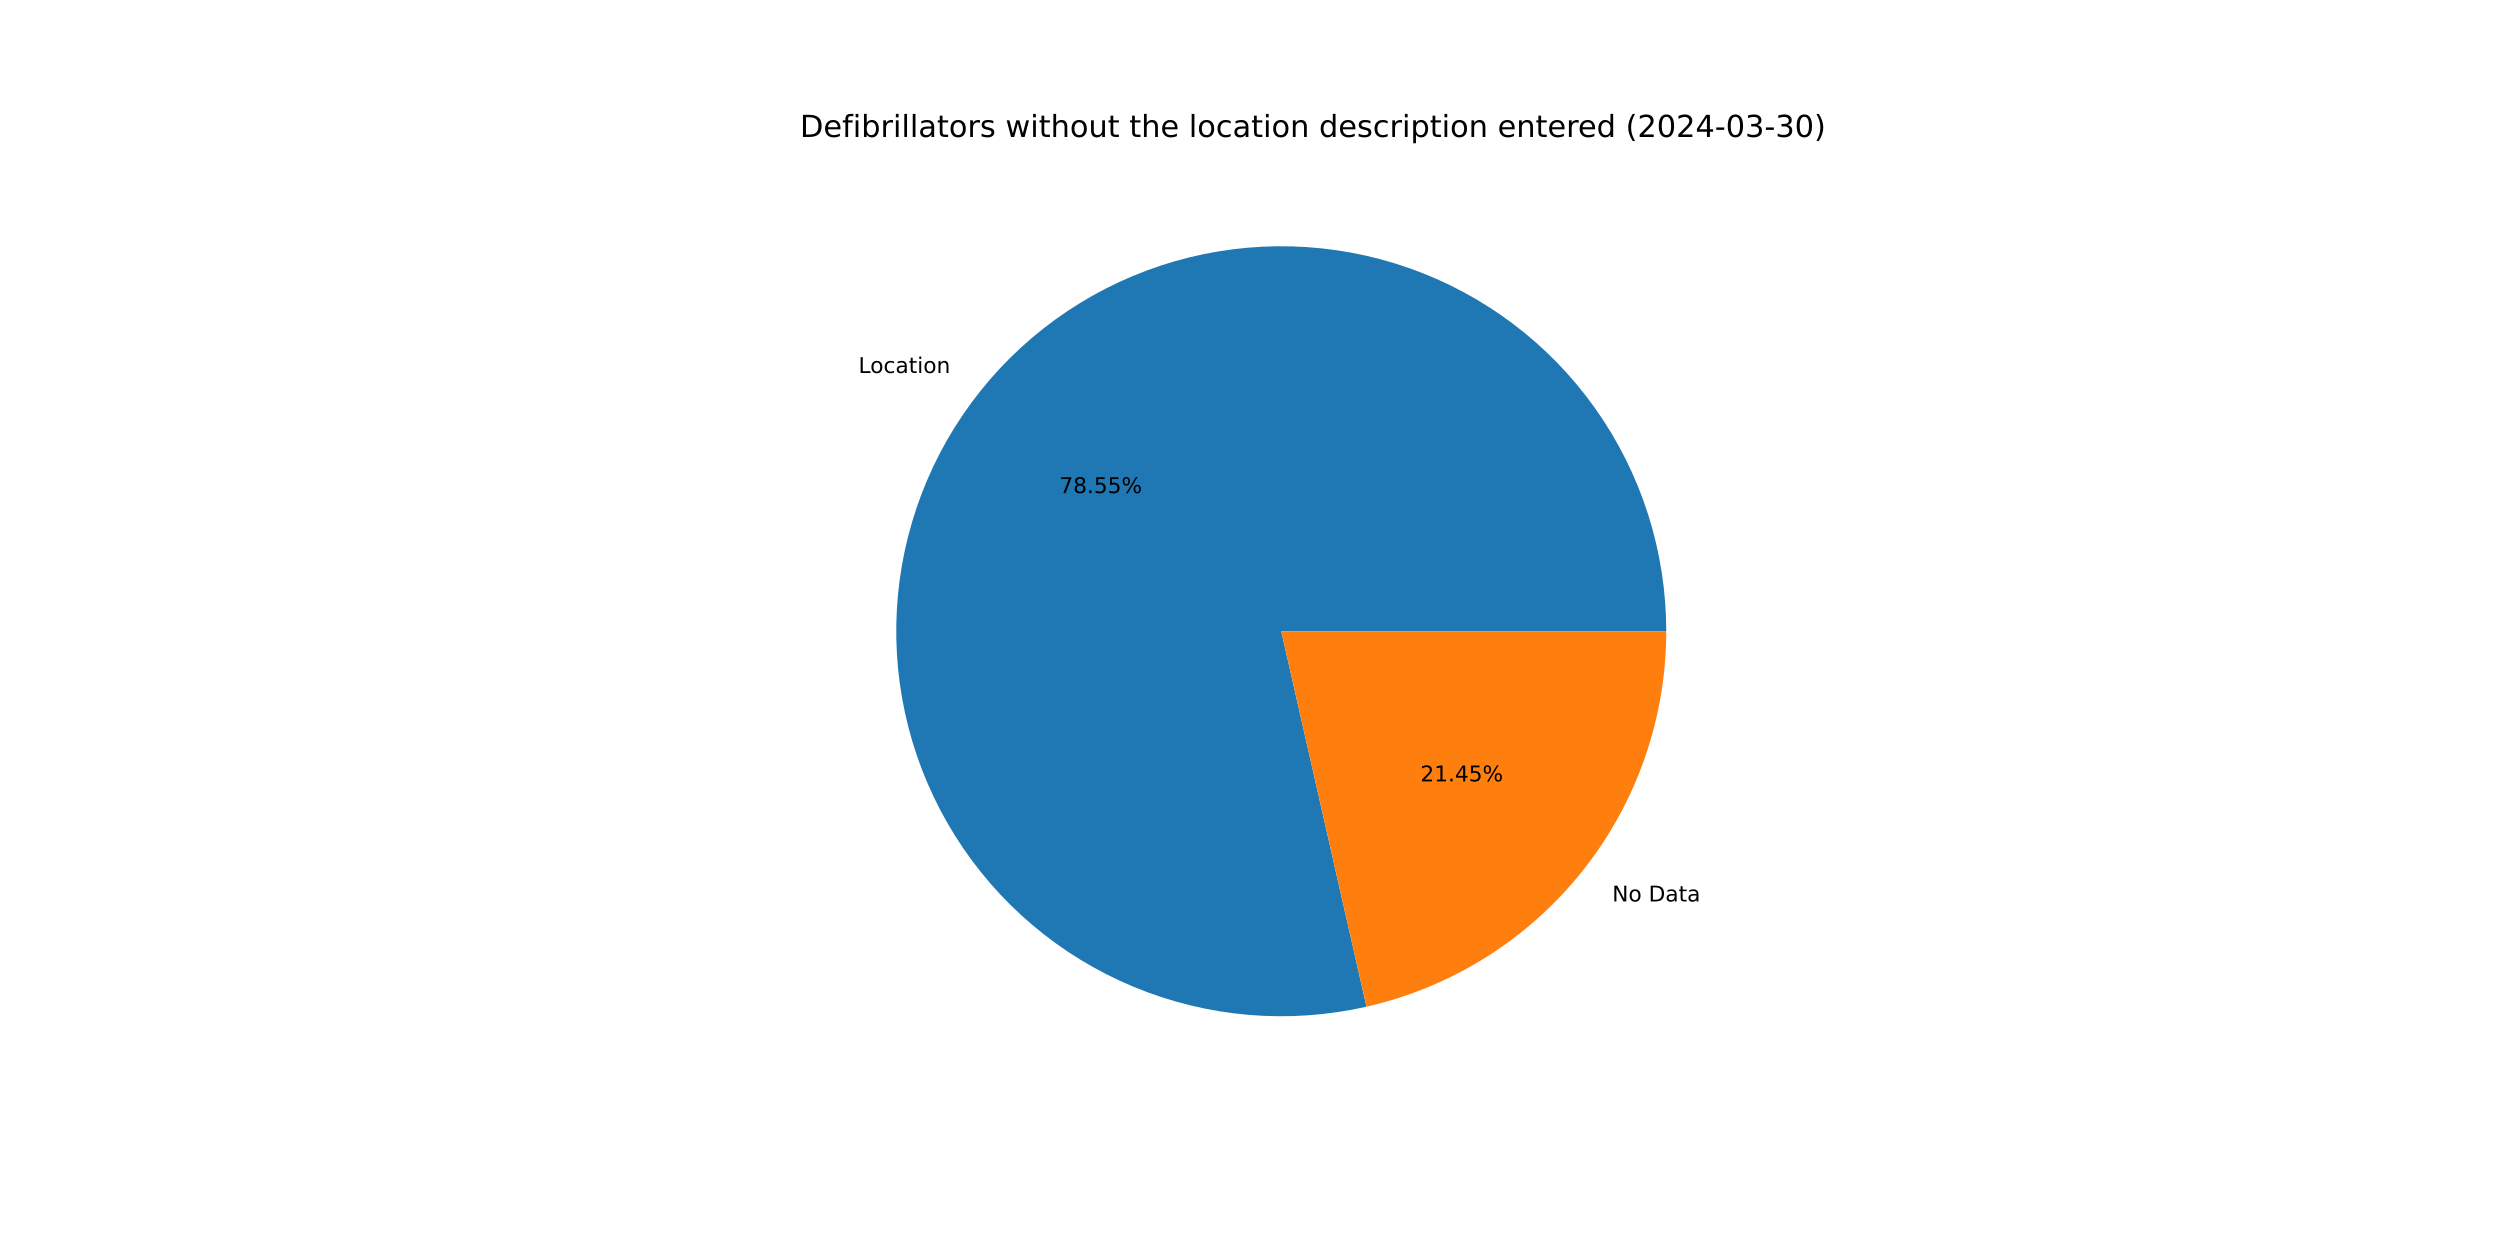
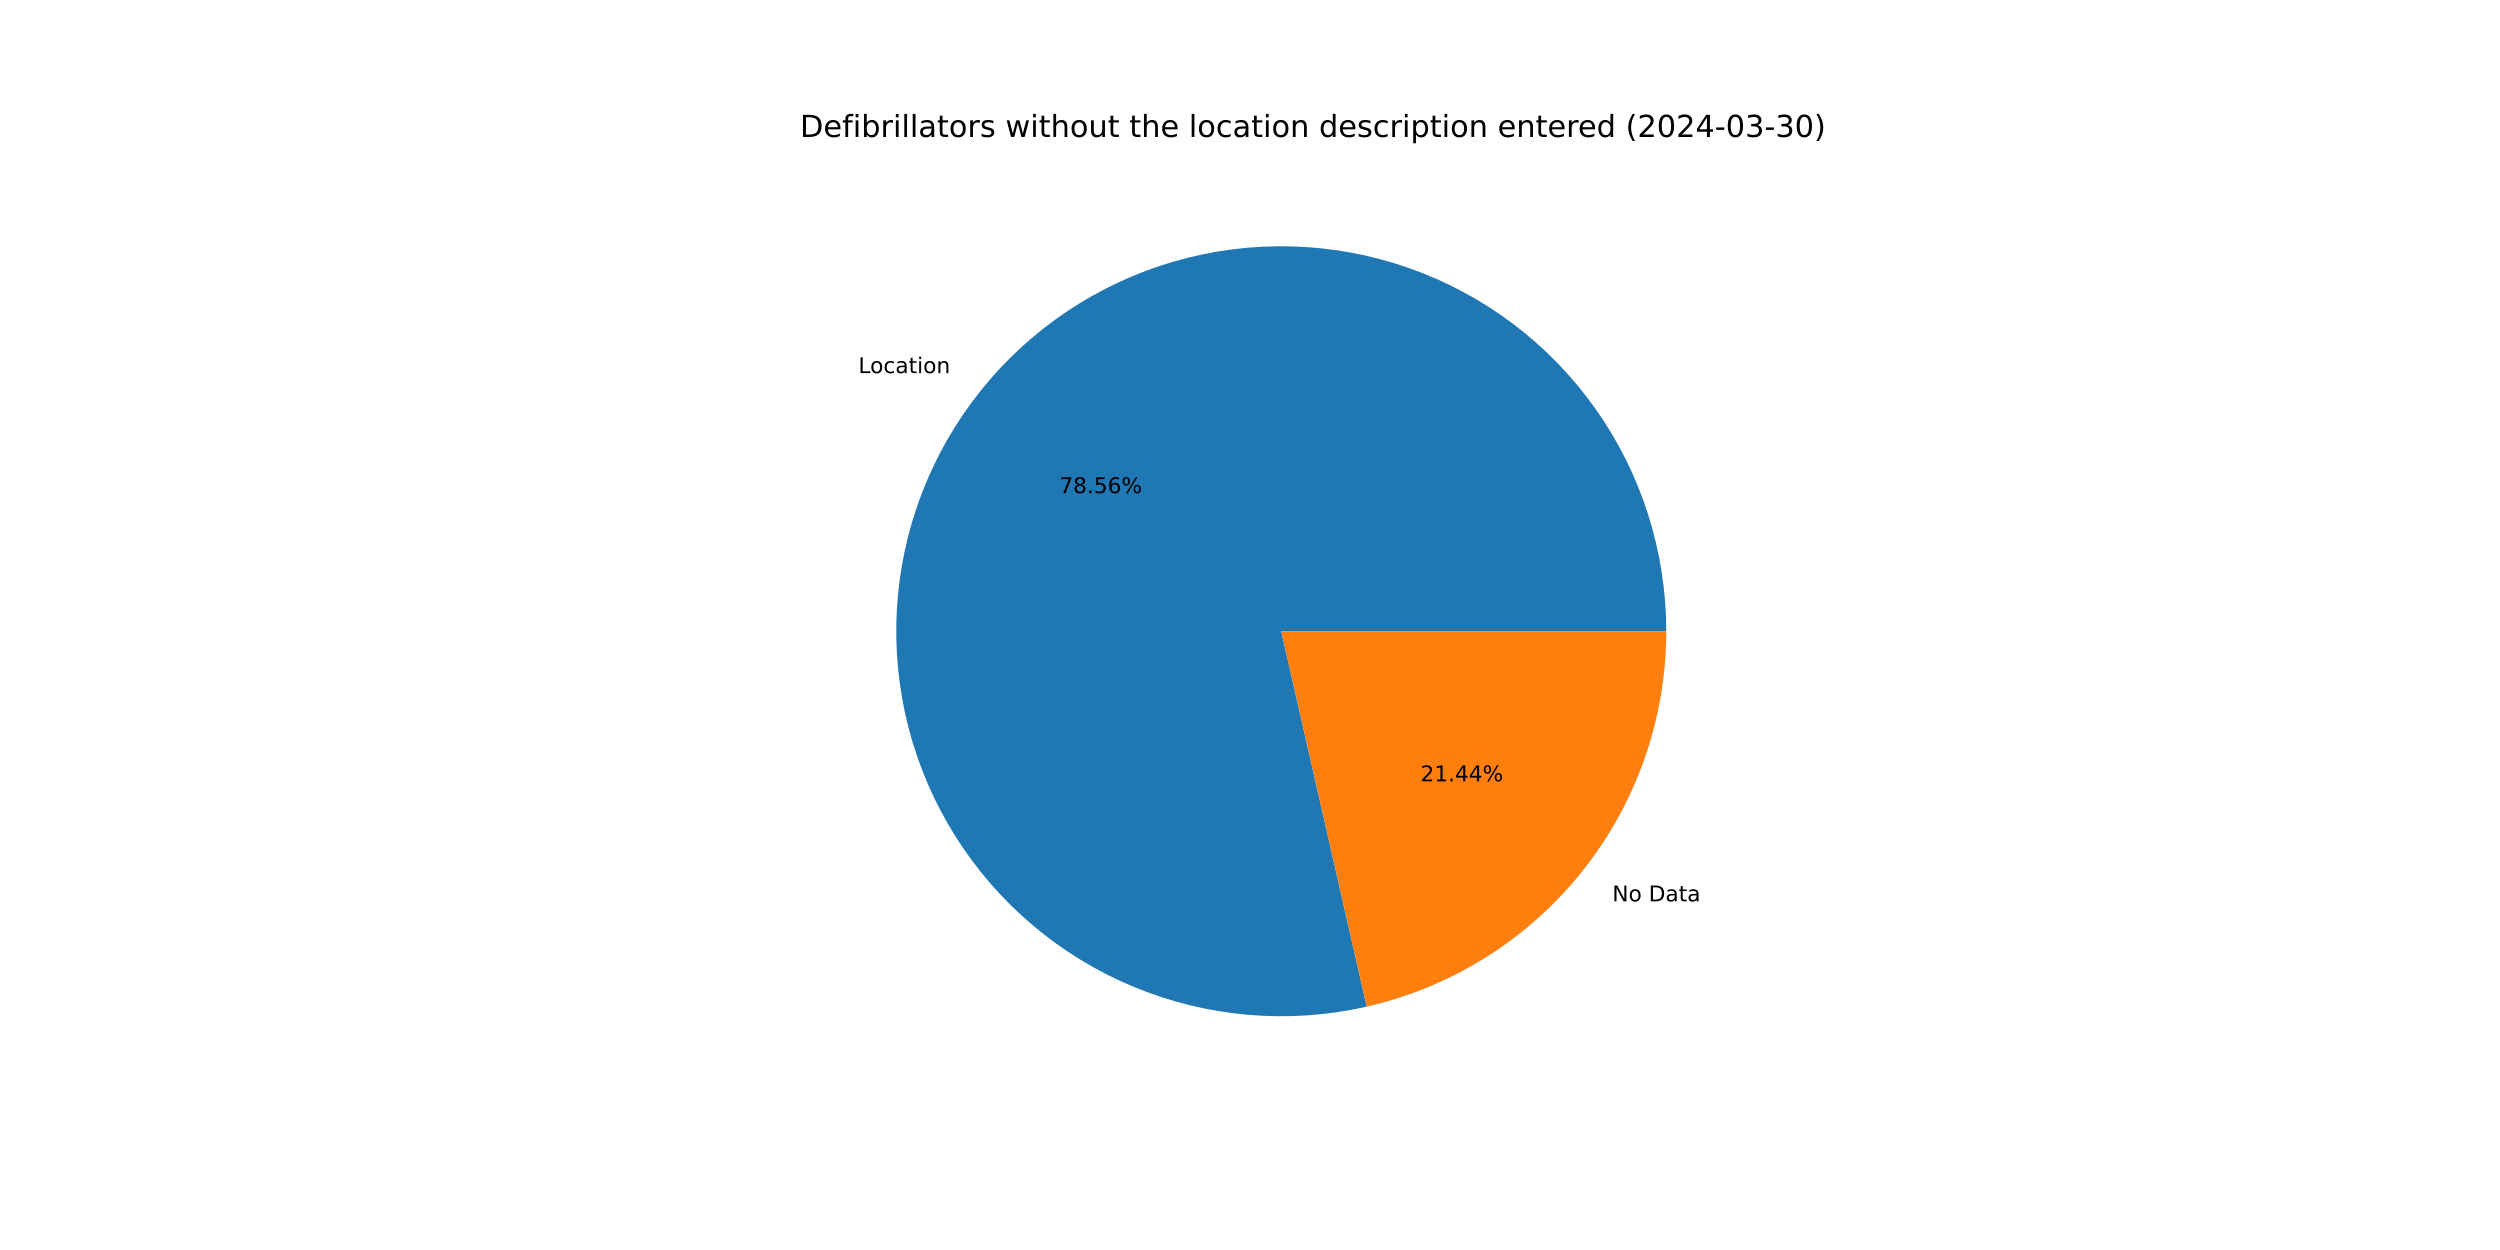
<svg xmlns="http://www.w3.org/2000/svg" xmlns:xlink="http://www.w3.org/1999/xlink" width="1152pt" height="576pt" viewBox="0 0 1152 576" version="1.1">
  <defs>
    <style type="text/css">*{stroke-linejoin: round; stroke-linecap: butt}</style>
  </defs>
  <g id="figure_1">
    <g id="patch_1">
      <path d="M 0 576  L 1152 576  L 1152 0  L 0 0  z " style="fill: #ffffff" />
    </g>
    <g id="axes_1">
      <g id="patch_2">
-         <path d="M 767.808 290.88  C 767.808 272.602 764.983 254.433 759.434 237.018  C 753.885 219.602 745.677 203.149 735.102 188.24  C 724.527 173.332 711.712 160.147 697.11 149.153  C 682.508 138.159 666.294 129.487 649.043 123.445  C 631.793 117.403 613.712 114.063 595.441 113.544  C 577.17 113.024 558.928 115.332 541.362 120.384  C 523.796 125.436 507.116 133.173 491.913 143.32  C 476.71 153.467 463.167 165.903 451.762 180.186  C 440.357 194.47 431.228 210.431 424.699 227.503  C 418.169 244.575 414.317 262.554 413.278 280.802  C 412.24 299.051 414.028 317.351 418.579 335.053  C 423.131 352.756 430.39 369.649 440.101 385.134  C 449.812 400.619 461.858 414.511 475.812 426.317  C 489.766 438.123 505.461 447.702 522.34 454.714  C 539.22 461.726 557.082 466.087 575.294 467.644  C 593.506 469.2 611.849 467.933 629.674 463.886  L 590.4 290.88  z " style="fill: #1f77b4" />
+         <path d="M 767.808 290.88  C 767.808 272.599 764.982 254.428 759.431 237.01  C 753.881 219.593 745.671 203.137 735.093 188.227  C 724.515 173.318 711.696 160.132 697.091 149.138  C 682.485 138.144 666.268 129.474 649.013 123.434  C 631.759 117.395 613.674 114.058 595.401 113.543  C 577.127 113.027 558.884 115.339 541.316 120.397  C 523.749 125.455 507.069 133.198 491.867 143.351  C 476.665 153.504 463.123 165.946 451.722 180.236  C 440.321 194.526 431.197 210.493 424.673 227.57  C 418.149 244.647 414.304 262.63 413.274 280.882  C 412.244 299.134 414.041 317.436 418.601 335.138  C 423.162 352.841 430.431 369.733 440.152 385.215  C 449.873 400.697 461.928 414.584 475.891 426.384  C 489.854 438.183 505.557 447.754 522.443 454.756  C 539.33 461.759 557.198 466.11 575.413 467.654  C 593.628 469.198 611.974 467.918 629.798 463.858  L 590.4 290.88  z " style="fill: #1f77b4" />
      </g>
      <g id="patch_3">
-         <path d="M 629.674 463.886  C 668.894 454.983 703.944 433.003 729.038 401.574  C 754.132 370.145 767.808 331.098 767.808 290.88  L 590.4 290.88  z " style="fill: #ff7f0e" />
+         <path d="M 629.798 463.858  C 668.99 454.932 704.009 432.945 729.078 401.524  C 754.147 370.103 767.808 331.076 767.808 290.88  L 590.4 290.88  z " style="fill: #ff7f0e" />
      </g>
      <g id="matplotlib.axis_1" />
      <g id="matplotlib.axis_2" />
      <g id="text_1">
-         <g transform="translate(395.6012 171.8764) scale(0.1 -0.1)">
+         <g transform="translate(395.5575 171.9312) scale(0.1 -0.1)">
          <defs>
            <path id="DejaVuSans-4c" d="M 628 4666  L 1259 4666  L 1259 531  L 3531 531  L 3531 0  L 628 0  L 628 4666  z " transform="scale(0.015625)" />
            <path id="DejaVuSans-6f" d="M 1959 3097  Q 1497 3097 1228 2736  Q 959 2375 959 1747  Q 959 1119 1226 758  Q 1494 397 1959 397  Q 2419 397 2687 759  Q 2956 1122 2956 1747  Q 2956 2369 2687 2733  Q 2419 3097 1959 3097  z M 1959 3584  Q 2709 3584 3137 3096  Q 3566 2609 3566 1747  Q 3566 888 3137 398  Q 2709 -91 1959 -91  Q 1206 -91 779 398  Q 353 888 353 1747  Q 353 2609 779 3096  Q 1206 3584 1959 3584  z " transform="scale(0.015625)" />
            <path id="DejaVuSans-63" d="M 3122 3366  L 3122 2828  Q 2878 2963 2633 3030  Q 2388 3097 2138 3097  Q 1578 3097 1268 2742  Q 959 2388 959 1747  Q 959 1106 1268 751  Q 1578 397 2138 397  Q 2388 397 2633 464  Q 2878 531 3122 666  L 3122 134  Q 2881 22 2623 -34  Q 2366 -91 2075 -91  Q 1284 -91 818 406  Q 353 903 353 1747  Q 353 2603 823 3093  Q 1294 3584 2113 3584  Q 2378 3584 2631 3529  Q 2884 3475 3122 3366  z " transform="scale(0.015625)" />
            <path id="DejaVuSans-61" d="M 2194 1759  Q 1497 1759 1228 1600  Q 959 1441 959 1056  Q 959 750 1161 570  Q 1363 391 1709 391  Q 2188 391 2477 730  Q 2766 1069 2766 1631  L 2766 1759  L 2194 1759  z M 3341 1997  L 3341 0  L 2766 0  L 2766 531  Q 2569 213 2275 61  Q 1981 -91 1556 -91  Q 1019 -91 701 211  Q 384 513 384 1019  Q 384 1609 779 1909  Q 1175 2209 1959 2209  L 2766 2209  L 2766 2266  Q 2766 2663 2505 2880  Q 2244 3097 1772 3097  Q 1472 3097 1187 3025  Q 903 2953 641 2809  L 641 3341  Q 956 3463 1253 3523  Q 1550 3584 1831 3584  Q 2591 3584 2966 3190  Q 3341 2797 3341 1997  z " transform="scale(0.015625)" />
            <path id="DejaVuSans-74" d="M 1172 4494  L 1172 3500  L 2356 3500  L 2356 3053  L 1172 3053  L 1172 1153  Q 1172 725 1289 603  Q 1406 481 1766 481  L 2356 481  L 2356 0  L 1766 0  Q 1100 0 847 248  Q 594 497 594 1153  L 594 3053  L 172 3053  L 172 3500  L 594 3500  L 594 4494  L 1172 4494  z " transform="scale(0.015625)" />
            <path id="DejaVuSans-69" d="M 603 3500  L 1178 3500  L 1178 0  L 603 0  L 603 3500  z M 603 4863  L 1178 4863  L 1178 4134  L 603 4134  L 603 4863  z " transform="scale(0.015625)" />
            <path id="DejaVuSans-6e" d="M 3513 2113  L 3513 0  L 2938 0  L 2938 2094  Q 2938 2591 2744 2837  Q 2550 3084 2163 3084  Q 1697 3084 1428 2787  Q 1159 2491 1159 1978  L 1159 0  L 581 0  L 581 3500  L 1159 3500  L 1159 2956  Q 1366 3272 1645 3428  Q 1925 3584 2291 3584  Q 2894 3584 3203 3211  Q 3513 2838 3513 2113  z " transform="scale(0.015625)" />
          </defs>
          <use xlink:href="#DejaVuSans-4c" />
          <use xlink:href="#DejaVuSans-6f" x="53.963" />
          <use xlink:href="#DejaVuSans-63" x="115.145" />
          <use xlink:href="#DejaVuSans-61" x="170.125" />
          <use xlink:href="#DejaVuSans-74" x="231.404" />
          <use xlink:href="#DejaVuSans-69" x="270.613" />
          <use xlink:href="#DejaVuSans-6f" x="298.396" />
          <use xlink:href="#DejaVuSans-6e" x="359.578" />
        </g>
      </g>
      <g id="text_2">
-         <g transform="translate(488.1523 227.2232) scale(0.1 -0.1)">
+         <g transform="translate(488.1284 227.2531) scale(0.1 -0.1)">
          <defs>
            <path id="DejaVuSans-37" d="M 525 4666  L 3525 4666  L 3525 4397  L 1831 0  L 1172 0  L 2766 4134  L 525 4134  L 525 4666  z " transform="scale(0.015625)" />
            <path id="DejaVuSans-38" d="M 2034 2216  Q 1584 2216 1326 1975  Q 1069 1734 1069 1313  Q 1069 891 1326 650  Q 1584 409 2034 409  Q 2484 409 2743 651  Q 3003 894 3003 1313  Q 3003 1734 2745 1975  Q 2488 2216 2034 2216  z M 1403 2484  Q 997 2584 770 2862  Q 544 3141 544 3541  Q 544 4100 942 4425  Q 1341 4750 2034 4750  Q 2731 4750 3128 4425  Q 3525 4100 3525 3541  Q 3525 3141 3298 2862  Q 3072 2584 2669 2484  Q 3125 2378 3379 2068  Q 3634 1759 3634 1313  Q 3634 634 3220 271  Q 2806 -91 2034 -91  Q 1263 -91 848 271  Q 434 634 434 1313  Q 434 1759 690 2068  Q 947 2378 1403 2484  z M 1172 3481  Q 1172 3119 1398 2916  Q 1625 2713 2034 2713  Q 2441 2713 2670 2916  Q 2900 3119 2900 3481  Q 2900 3844 2670 4047  Q 2441 4250 2034 4250  Q 1625 4250 1398 4047  Q 1172 3844 1172 3481  z " transform="scale(0.015625)" />
            <path id="DejaVuSans-2e" d="M 684 794  L 1344 794  L 1344 0  L 684 0  L 684 794  z " transform="scale(0.015625)" />
            <path id="DejaVuSans-35" d="M 691 4666  L 3169 4666  L 3169 4134  L 1269 4134  L 1269 2991  Q 1406 3038 1543 3061  Q 1681 3084 1819 3084  Q 2600 3084 3056 2656  Q 3513 2228 3513 1497  Q 3513 744 3044 326  Q 2575 -91 1722 -91  Q 1428 -91 1123 -41  Q 819 9 494 109  L 494 744  Q 775 591 1075 516  Q 1375 441 1709 441  Q 2250 441 2565 725  Q 2881 1009 2881 1497  Q 2881 1984 2565 2268  Q 2250 2553 1709 2553  Q 1456 2553 1204 2497  Q 953 2441 691 2322  L 691 4666  z " transform="scale(0.015625)" />
+             <path id="DejaVuSans-36" d="M 2113 2584  Q 1688 2584 1439 2293  Q 1191 2003 1191 1497  Q 1191 994 1439 701  Q 1688 409 2113 409  Q 2538 409 2786 701  Q 3034 994 3034 1497  Q 3034 2003 2786 2293  Q 2538 2584 2113 2584  z M 3366 4563  L 3366 3988  Q 3128 4100 2886 4159  Q 2644 4219 2406 4219  Q 1781 4219 1451 3797  Q 1122 3375 1075 2522  Q 1259 2794 1537 2939  Q 1816 3084 2150 3084  Q 2853 3084 3261 2657  Q 3669 2231 3669 1497  Q 3669 778 3244 343  Q 2819 -91 2113 -91  Q 1303 -91 875 529  Q 447 1150 447 2328  Q 447 3434 972 4092  Q 1497 4750 2381 4750  Q 2619 4750 2861 4703  Q 3103 4656 3366 4563  z " transform="scale(0.015625)" />
            <path id="DejaVuSans-25" d="M 4653 2053  Q 4381 2053 4226 1822  Q 4072 1591 4072 1178  Q 4072 772 4226 539  Q 4381 306 4653 306  Q 4919 306 5073 539  Q 5228 772 5228 1178  Q 5228 1588 5073 1820  Q 4919 2053 4653 2053  z M 4653 2450  Q 5147 2450 5437 2106  Q 5728 1763 5728 1178  Q 5728 594 5436 251  Q 5144 -91 4653 -91  Q 4153 -91 3862 251  Q 3572 594 3572 1178  Q 3572 1766 3864 2108  Q 4156 2450 4653 2450  z M 1428 4353  Q 1159 4353 1004 4120  Q 850 3888 850 3481  Q 850 3069 1003 2837  Q 1156 2606 1428 2606  Q 1700 2606 1854 2837  Q 2009 3069 2009 3481  Q 2009 3884 1853 4118  Q 1697 4353 1428 4353  z M 4250 4750  L 4750 4750  L 1831 -91  L 1331 -91  L 4250 4750  z M 1428 4750  Q 1922 4750 2215 4408  Q 2509 4066 2509 3481  Q 2509 2891 2217 2550  Q 1925 2209 1428 2209  Q 931 2209 642 2551  Q 353 2894 353 3481  Q 353 4063 643 4406  Q 934 4750 1428 4750  z " transform="scale(0.015625)" />
          </defs>
          <use xlink:href="#DejaVuSans-37" />
          <use xlink:href="#DejaVuSans-38" x="63.623" />
          <use xlink:href="#DejaVuSans-2e" x="127.246" />
          <use xlink:href="#DejaVuSans-35" x="159.033" />
-           <use xlink:href="#DejaVuSans-35" x="222.656" />
+           <use xlink:href="#DejaVuSans-36" x="222.656" />
          <use xlink:href="#DejaVuSans-25" x="286.279" />
        </g>
      </g>
      <g id="text_3">
-         <g transform="translate(742.9019 415.4023) scale(0.1 -0.1)">
+         <g transform="translate(742.9457 415.3475) scale(0.1 -0.1)">
          <defs>
            <path id="DejaVuSans-4e" d="M 628 4666  L 1478 4666  L 3547 763  L 3547 4666  L 4159 4666  L 4159 0  L 3309 0  L 1241 3903  L 1241 0  L 628 0  L 628 4666  z " transform="scale(0.015625)" />
            <path id="DejaVuSans-20" transform="scale(0.015625)" />
            <path id="DejaVuSans-44" d="M 1259 4147  L 1259 519  L 2022 519  Q 2988 519 3436 956  Q 3884 1394 3884 2338  Q 3884 3275 3436 3711  Q 2988 4147 2022 4147  L 1259 4147  z M 628 4666  L 1925 4666  Q 3281 4666 3915 4102  Q 4550 3538 4550 2338  Q 4550 1131 3912 565  Q 3275 0 1925 0  L 628 0  L 628 4666  z " transform="scale(0.015625)" />
          </defs>
          <use xlink:href="#DejaVuSans-4e" />
          <use xlink:href="#DejaVuSans-6f" x="74.805" />
          <use xlink:href="#DejaVuSans-20" x="135.986" />
          <use xlink:href="#DejaVuSans-44" x="167.773" />
          <use xlink:href="#DejaVuSans-61" x="244.775" />
          <use xlink:href="#DejaVuSans-74" x="306.055" />
          <use xlink:href="#DejaVuSans-61" x="345.264" />
        </g>
      </g>
      <g id="text_4">
-         <g transform="translate(654.518 360.0555) scale(0.1 -0.1)">
+         <g transform="translate(654.5419 360.0256) scale(0.1 -0.1)">
          <defs>
            <path id="DejaVuSans-32" d="M 1228 531  L 3431 531  L 3431 0  L 469 0  L 469 531  Q 828 903 1448 1529  Q 2069 2156 2228 2338  Q 2531 2678 2651 2914  Q 2772 3150 2772 3378  Q 2772 3750 2511 3984  Q 2250 4219 1831 4219  Q 1534 4219 1204 4116  Q 875 4013 500 3803  L 500 4441  Q 881 4594 1212 4672  Q 1544 4750 1819 4750  Q 2544 4750 2975 4387  Q 3406 4025 3406 3419  Q 3406 3131 3298 2873  Q 3191 2616 2906 2266  Q 2828 2175 2409 1742  Q 1991 1309 1228 531  z " transform="scale(0.015625)" />
            <path id="DejaVuSans-31" d="M 794 531  L 1825 531  L 1825 4091  L 703 3866  L 703 4441  L 1819 4666  L 2450 4666  L 2450 531  L 3481 531  L 3481 0  L 794 0  L 794 531  z " transform="scale(0.015625)" />
            <path id="DejaVuSans-34" d="M 2419 4116  L 825 1625  L 2419 1625  L 2419 4116  z M 2253 4666  L 3047 4666  L 3047 1625  L 3713 1625  L 3713 1100  L 3047 1100  L 3047 0  L 2419 0  L 2419 1100  L 313 1100  L 313 1709  L 2253 4666  z " transform="scale(0.015625)" />
          </defs>
          <use xlink:href="#DejaVuSans-32" />
          <use xlink:href="#DejaVuSans-31" x="63.623" />
          <use xlink:href="#DejaVuSans-2e" x="127.246" />
          <use xlink:href="#DejaVuSans-34" x="159.033" />
-           <use xlink:href="#DejaVuSans-35" x="222.656" />
+           <use xlink:href="#DejaVuSans-34" x="222.656" />
          <use xlink:href="#DejaVuSans-25" x="286.279" />
        </g>
      </g>
      <g id="text_5">
        <g transform="translate(368.64 63.12) scale(0.14 -0.14)">
          <defs>
            <path id="DejaVuSans-65" d="M 3597 1894  L 3597 1613  L 953 1613  Q 991 1019 1311 708  Q 1631 397 2203 397  Q 2534 397 2845 478  Q 3156 559 3463 722  L 3463 178  Q 3153 47 2828 -22  Q 2503 -91 2169 -91  Q 1331 -91 842 396  Q 353 884 353 1716  Q 353 2575 817 3079  Q 1281 3584 2069 3584  Q 2775 3584 3186 3129  Q 3597 2675 3597 1894  z M 3022 2063  Q 3016 2534 2758 2815  Q 2500 3097 2075 3097  Q 1594 3097 1305 2825  Q 1016 2553 972 2059  L 3022 2063  z " transform="scale(0.015625)" />
            <path id="DejaVuSans-66" d="M 2375 4863  L 2375 4384  L 1825 4384  Q 1516 4384 1395 4259  Q 1275 4134 1275 3809  L 1275 3500  L 2222 3500  L 2222 3053  L 1275 3053  L 1275 0  L 697 0  L 697 3053  L 147 3053  L 147 3500  L 697 3500  L 697 3744  Q 697 4328 969 4595  Q 1241 4863 1831 4863  L 2375 4863  z " transform="scale(0.015625)" />
            <path id="DejaVuSans-62" d="M 3116 1747  Q 3116 2381 2855 2742  Q 2594 3103 2138 3103  Q 1681 3103 1420 2742  Q 1159 2381 1159 1747  Q 1159 1113 1420 752  Q 1681 391 2138 391  Q 2594 391 2855 752  Q 3116 1113 3116 1747  z M 1159 2969  Q 1341 3281 1617 3432  Q 1894 3584 2278 3584  Q 2916 3584 3314 3078  Q 3713 2572 3713 1747  Q 3713 922 3314 415  Q 2916 -91 2278 -91  Q 1894 -91 1617 61  Q 1341 213 1159 525  L 1159 0  L 581 0  L 581 4863  L 1159 4863  L 1159 2969  z " transform="scale(0.015625)" />
            <path id="DejaVuSans-72" d="M 2631 2963  Q 2534 3019 2420 3045  Q 2306 3072 2169 3072  Q 1681 3072 1420 2755  Q 1159 2438 1159 1844  L 1159 0  L 581 0  L 581 3500  L 1159 3500  L 1159 2956  Q 1341 3275 1631 3429  Q 1922 3584 2338 3584  Q 2397 3584 2469 3576  Q 2541 3569 2628 3553  L 2631 2963  z " transform="scale(0.015625)" />
            <path id="DejaVuSans-6c" d="M 603 4863  L 1178 4863  L 1178 0  L 603 0  L 603 4863  z " transform="scale(0.015625)" />
            <path id="DejaVuSans-73" d="M 2834 3397  L 2834 2853  Q 2591 2978 2328 3040  Q 2066 3103 1784 3103  Q 1356 3103 1142 2972  Q 928 2841 928 2578  Q 928 2378 1081 2264  Q 1234 2150 1697 2047  L 1894 2003  Q 2506 1872 2764 1633  Q 3022 1394 3022 966  Q 3022 478 2636 193  Q 2250 -91 1575 -91  Q 1294 -91 989 -36  Q 684 19 347 128  L 347 722  Q 666 556 975 473  Q 1284 391 1588 391  Q 1994 391 2212 530  Q 2431 669 2431 922  Q 2431 1156 2273 1281  Q 2116 1406 1581 1522  L 1381 1569  Q 847 1681 609 1914  Q 372 2147 372 2553  Q 372 3047 722 3315  Q 1072 3584 1716 3584  Q 2034 3584 2315 3537  Q 2597 3491 2834 3397  z " transform="scale(0.015625)" />
            <path id="DejaVuSans-77" d="M 269 3500  L 844 3500  L 1563 769  L 2278 3500  L 2956 3500  L 3675 769  L 4391 3500  L 4966 3500  L 4050 0  L 3372 0  L 2619 2869  L 1863 0  L 1184 0  L 269 3500  z " transform="scale(0.015625)" />
            <path id="DejaVuSans-68" d="M 3513 2113  L 3513 0  L 2938 0  L 2938 2094  Q 2938 2591 2744 2837  Q 2550 3084 2163 3084  Q 1697 3084 1428 2787  Q 1159 2491 1159 1978  L 1159 0  L 581 0  L 581 4863  L 1159 4863  L 1159 2956  Q 1366 3272 1645 3428  Q 1925 3584 2291 3584  Q 2894 3584 3203 3211  Q 3513 2838 3513 2113  z " transform="scale(0.015625)" />
            <path id="DejaVuSans-75" d="M 544 1381  L 544 3500  L 1119 3500  L 1119 1403  Q 1119 906 1312 657  Q 1506 409 1894 409  Q 2359 409 2629 706  Q 2900 1003 2900 1516  L 2900 3500  L 3475 3500  L 3475 0  L 2900 0  L 2900 538  Q 2691 219 2414 64  Q 2138 -91 1772 -91  Q 1169 -91 856 284  Q 544 659 544 1381  z M 1991 3584  L 1991 3584  z " transform="scale(0.015625)" />
            <path id="DejaVuSans-64" d="M 2906 2969  L 2906 4863  L 3481 4863  L 3481 0  L 2906 0  L 2906 525  Q 2725 213 2448 61  Q 2172 -91 1784 -91  Q 1150 -91 751 415  Q 353 922 353 1747  Q 353 2572 751 3078  Q 1150 3584 1784 3584  Q 2172 3584 2448 3432  Q 2725 3281 2906 2969  z M 947 1747  Q 947 1113 1208 752  Q 1469 391 1925 391  Q 2381 391 2643 752  Q 2906 1113 2906 1747  Q 2906 2381 2643 2742  Q 2381 3103 1925 3103  Q 1469 3103 1208 2742  Q 947 2381 947 1747  z " transform="scale(0.015625)" />
            <path id="DejaVuSans-70" d="M 1159 525  L 1159 -1331  L 581 -1331  L 581 3500  L 1159 3500  L 1159 2969  Q 1341 3281 1617 3432  Q 1894 3584 2278 3584  Q 2916 3584 3314 3078  Q 3713 2572 3713 1747  Q 3713 922 3314 415  Q 2916 -91 2278 -91  Q 1894 -91 1617 61  Q 1341 213 1159 525  z M 3116 1747  Q 3116 2381 2855 2742  Q 2594 3103 2138 3103  Q 1681 3103 1420 2742  Q 1159 2381 1159 1747  Q 1159 1113 1420 752  Q 1681 391 2138 391  Q 2594 391 2855 752  Q 3116 1113 3116 1747  z " transform="scale(0.015625)" />
            <path id="DejaVuSans-28" d="M 1984 4856  Q 1566 4138 1362 3434  Q 1159 2731 1159 2009  Q 1159 1288 1364 580  Q 1569 -128 1984 -844  L 1484 -844  Q 1016 -109 783 600  Q 550 1309 550 2009  Q 550 2706 781 3412  Q 1013 4119 1484 4856  L 1984 4856  z " transform="scale(0.015625)" />
            <path id="DejaVuSans-30" d="M 2034 4250  Q 1547 4250 1301 3770  Q 1056 3291 1056 2328  Q 1056 1369 1301 889  Q 1547 409 2034 409  Q 2525 409 2770 889  Q 3016 1369 3016 2328  Q 3016 3291 2770 3770  Q 2525 4250 2034 4250  z M 2034 4750  Q 2819 4750 3233 4129  Q 3647 3509 3647 2328  Q 3647 1150 3233 529  Q 2819 -91 2034 -91  Q 1250 -91 836 529  Q 422 1150 422 2328  Q 422 3509 836 4129  Q 1250 4750 2034 4750  z " transform="scale(0.015625)" />
            <path id="DejaVuSans-2d" d="M 313 2009  L 1997 2009  L 1997 1497  L 313 1497  L 313 2009  z " transform="scale(0.015625)" />
            <path id="DejaVuSans-33" d="M 2597 2516  Q 3050 2419 3304 2112  Q 3559 1806 3559 1356  Q 3559 666 3084 287  Q 2609 -91 1734 -91  Q 1441 -91 1130 -33  Q 819 25 488 141  L 488 750  Q 750 597 1062 519  Q 1375 441 1716 441  Q 2309 441 2620 675  Q 2931 909 2931 1356  Q 2931 1769 2642 2001  Q 2353 2234 1838 2234  L 1294 2234  L 1294 2753  L 1863 2753  Q 2328 2753 2575 2939  Q 2822 3125 2822 3475  Q 2822 3834 2567 4026  Q 2313 4219 1838 4219  Q 1578 4219 1281 4162  Q 984 4106 628 3988  L 628 4550  Q 988 4650 1302 4700  Q 1616 4750 1894 4750  Q 2613 4750 3031 4423  Q 3450 4097 3450 3541  Q 3450 3153 3228 2886  Q 3006 2619 2597 2516  z " transform="scale(0.015625)" />
            <path id="DejaVuSans-29" d="M 513 4856  L 1013 4856  Q 1481 4119 1714 3412  Q 1947 2706 1947 2009  Q 1947 1309 1714 600  Q 1481 -109 1013 -844  L 513 -844  Q 928 -128 1133 580  Q 1338 1288 1338 2009  Q 1338 2731 1133 3434  Q 928 4138 513 4856  z " transform="scale(0.015625)" />
          </defs>
          <use xlink:href="#DejaVuSans-44" />
          <use xlink:href="#DejaVuSans-65" x="77.002" />
          <use xlink:href="#DejaVuSans-66" x="138.525" />
          <use xlink:href="#DejaVuSans-69" x="173.73" />
          <use xlink:href="#DejaVuSans-62" x="201.514" />
          <use xlink:href="#DejaVuSans-72" x="264.99" />
          <use xlink:href="#DejaVuSans-69" x="306.104" />
          <use xlink:href="#DejaVuSans-6c" x="333.887" />
          <use xlink:href="#DejaVuSans-6c" x="361.67" />
          <use xlink:href="#DejaVuSans-61" x="389.453" />
          <use xlink:href="#DejaVuSans-74" x="450.732" />
          <use xlink:href="#DejaVuSans-6f" x="489.941" />
          <use xlink:href="#DejaVuSans-72" x="551.123" />
          <use xlink:href="#DejaVuSans-73" x="592.236" />
          <use xlink:href="#DejaVuSans-20" x="644.336" />
          <use xlink:href="#DejaVuSans-77" x="676.123" />
          <use xlink:href="#DejaVuSans-69" x="757.91" />
          <use xlink:href="#DejaVuSans-74" x="785.693" />
          <use xlink:href="#DejaVuSans-68" x="824.902" />
          <use xlink:href="#DejaVuSans-6f" x="888.281" />
          <use xlink:href="#DejaVuSans-75" x="949.463" />
          <use xlink:href="#DejaVuSans-74" x="1012.842" />
          <use xlink:href="#DejaVuSans-20" x="1052.051" />
          <use xlink:href="#DejaVuSans-74" x="1083.838" />
          <use xlink:href="#DejaVuSans-68" x="1123.047" />
          <use xlink:href="#DejaVuSans-65" x="1186.426" />
          <use xlink:href="#DejaVuSans-20" x="1247.949" />
          <use xlink:href="#DejaVuSans-6c" x="1279.736" />
          <use xlink:href="#DejaVuSans-6f" x="1307.52" />
          <use xlink:href="#DejaVuSans-63" x="1368.701" />
          <use xlink:href="#DejaVuSans-61" x="1423.682" />
          <use xlink:href="#DejaVuSans-74" x="1484.961" />
          <use xlink:href="#DejaVuSans-69" x="1524.17" />
          <use xlink:href="#DejaVuSans-6f" x="1551.953" />
          <use xlink:href="#DejaVuSans-6e" x="1613.135" />
          <use xlink:href="#DejaVuSans-20" x="1676.514" />
          <use xlink:href="#DejaVuSans-64" x="1708.301" />
          <use xlink:href="#DejaVuSans-65" x="1771.777" />
          <use xlink:href="#DejaVuSans-73" x="1833.301" />
          <use xlink:href="#DejaVuSans-63" x="1885.4" />
          <use xlink:href="#DejaVuSans-72" x="1940.381" />
          <use xlink:href="#DejaVuSans-69" x="1981.494" />
          <use xlink:href="#DejaVuSans-70" x="2009.277" />
          <use xlink:href="#DejaVuSans-74" x="2072.754" />
          <use xlink:href="#DejaVuSans-69" x="2111.963" />
          <use xlink:href="#DejaVuSans-6f" x="2139.746" />
          <use xlink:href="#DejaVuSans-6e" x="2200.928" />
          <use xlink:href="#DejaVuSans-20" x="2264.307" />
          <use xlink:href="#DejaVuSans-65" x="2296.094" />
          <use xlink:href="#DejaVuSans-6e" x="2357.617" />
          <use xlink:href="#DejaVuSans-74" x="2420.996" />
          <use xlink:href="#DejaVuSans-65" x="2460.205" />
          <use xlink:href="#DejaVuSans-72" x="2521.729" />
          <use xlink:href="#DejaVuSans-65" x="2560.592" />
          <use xlink:href="#DejaVuSans-64" x="2622.115" />
          <use xlink:href="#DejaVuSans-20" x="2685.592" />
          <use xlink:href="#DejaVuSans-28" x="2717.379" />
          <use xlink:href="#DejaVuSans-32" x="2756.393" />
          <use xlink:href="#DejaVuSans-30" x="2820.016" />
          <use xlink:href="#DejaVuSans-32" x="2883.639" />
          <use xlink:href="#DejaVuSans-34" x="2947.262" />
          <use xlink:href="#DejaVuSans-2d" x="3010.885" />
          <use xlink:href="#DejaVuSans-30" x="3046.969" />
          <use xlink:href="#DejaVuSans-33" x="3110.592" />
          <use xlink:href="#DejaVuSans-2d" x="3174.215" />
          <use xlink:href="#DejaVuSans-33" x="3210.299" />
          <use xlink:href="#DejaVuSans-30" x="3273.922" />
          <use xlink:href="#DejaVuSans-29" x="3337.545" />
        </g>
      </g>
    </g>
  </g>
</svg>
